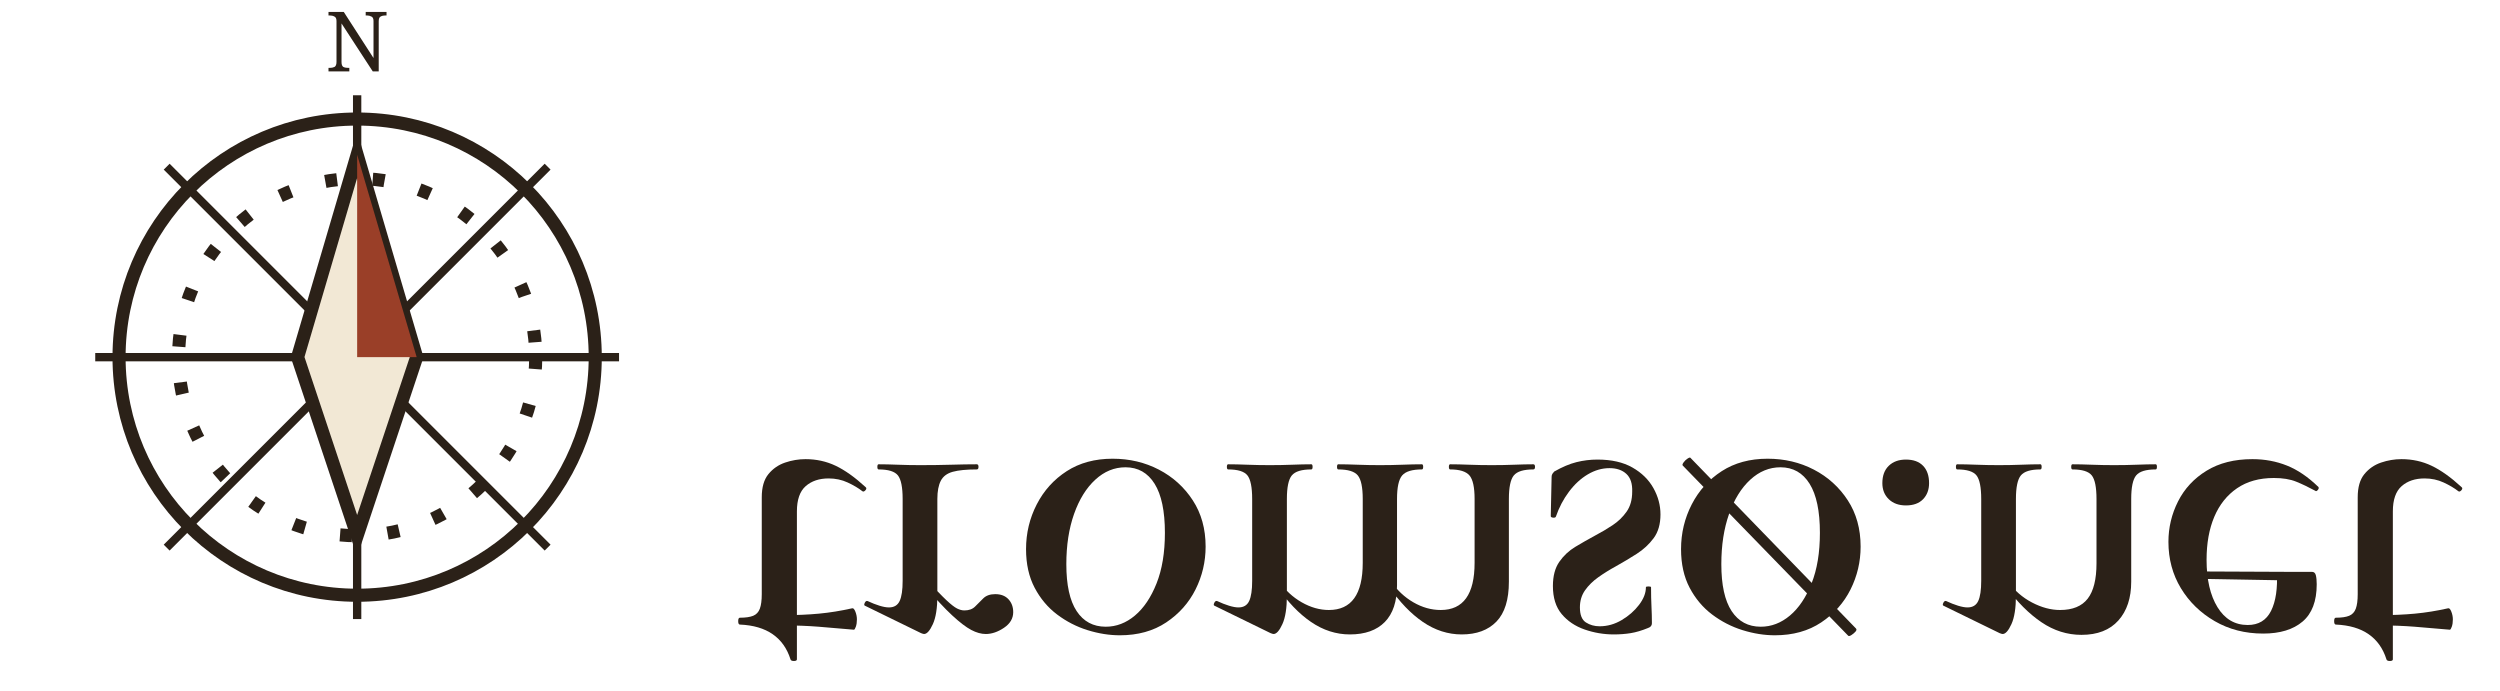
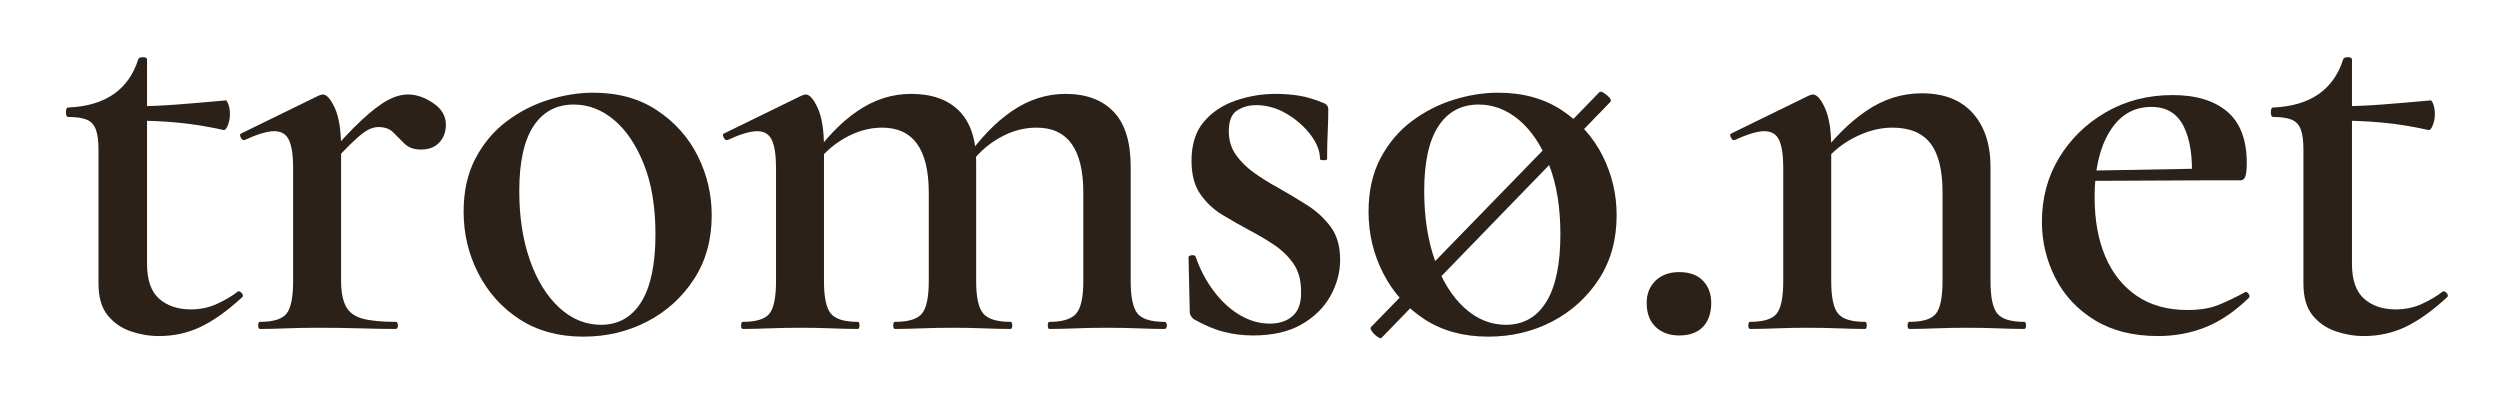
- <svg xmlns="http://www.w3.org/2000/svg" viewBox="0 0 210 58" role="img" aria-label="tromsø.net">
-   <g transform="translate(2 1)">
-     <g fill="none" stroke="#2B2118" stroke-width="1.1">
-       <circle cx="28" cy="29" r="20" />
-       <circle cx="28" cy="29" r="15" stroke-dasharray="1 3" />
-       <path d="M28 7v44M6 29h44M12 13l32 32M44 13 12 45" stroke-width=".7" />
-       <path d="m28 12 5 17-5 15-5-15z" fill="#F2E8D5" />
-     </g>
-     <path d="m28 12 5 17h-5z" fill="#9A3F28" />
-     <text x="28" y="5" font-size="7" font-family="serif" fill="#2B2118" text-anchor="middle">N</text>
-   </g>
+ <svg xmlns="http://www.w3.org/2000/svg" viewBox="58 19 152 24" role="img" aria-label="tromsø.net">
  <g fill="#2B2118">
-     <path transform="translate(61.00 39) scale(0.036)" d="M185 -12Q161 -12 137.5 -4.0Q114 4 98.5 23.0Q83 42 83 77V303Q83 325 78.5 337.0Q74 349 63.0 353.5Q52 358 32 358Q28 358 28.0 366.0Q28 374 32 374Q79 376 108.5 396.5Q138 417 150 455Q151 459 158.0 459.0Q165 459 165 455V110Q165 69 185.5 51.0Q206 33 239 33Q263 33 283.5 42.5Q304 52 318 63Q321 65 325.0 60.5Q329 56 325 53Q288 19 255.5 3.5Q223 -12 185 -12ZM294 336Q254 345 216.5 348.5Q179 352 136 352V376Q177 376 215.5 379.0Q254 382 298 386Q300 386 302.5 379.0Q305 372 305 362Q305 353 301.5 344.0Q298 335 294 336Z" />
-     <path transform="translate(72.33 39) scale(0.036)" d="M155 271 148 283Q186 328 212.5 352.5Q239 377 257.0 386.5Q275 396 291 396Q312 396 333.5 381.5Q355 367 355 345Q355 327 344.0 315.0Q333 303 313 303Q295 303 285.0 313.0Q275 323 266.0 332.0Q257 341 241 341Q233 341 224.0 336.5Q215 332 199.0 317.0Q183 302 155 271ZM41 0Q38 0 38.0 6.0Q38 12 41 12Q75 12 86.0 26.0Q97 40 97 81V272Q97 304 90.0 319.0Q83 334 65 334Q56 334 43.0 330.0Q30 326 15 319Q11 318 8.5 323.5Q6 329 9 330L140 394Q145 396 147 396Q157 396 167.5 373.0Q178 350 178 306V81Q178 54 186.0 38.5Q194 23 214.0 17.5Q234 12 270 12Q274 12 274.0 6.0Q274 0 270 0Q244 0 210.5 1.0Q177 2 138 2Q111 2 85.5 1.0Q60 0 41 0Z" />
-     <path transform="translate(85.00 39) scale(0.036)" d="M235 -13Q173 -13 128.0 16.0Q83 45 58.0 93.5Q33 142 33 198Q33 250 53.0 288.0Q73 326 105.5 350.5Q138 375 176.5 387.0Q215 399 252 399Q315 399 360.0 369.0Q405 339 428.5 292.0Q452 245 452 192Q452 130 422.0 84.0Q392 38 343.0 12.5Q294 -13 235 -13ZM265 7Q309 7 333.0 45.5Q357 84 357 160Q357 229 337.5 278.0Q318 327 287.0 353.0Q256 379 219 379Q175 379 151.0 342.5Q127 306 127 233Q127 167 145.0 116.0Q163 65 194.5 36.0Q226 7 265 7Z" />
-     <path transform="translate(101.69 39) scale(0.036)" d="M559 0Q556 0 556.0 6.0Q556 12 559 12Q592 12 604.0 26.0Q616 40 616 81V230Q616 340 537 340Q504 340 473.0 322.0Q442 304 421 273L416 285Q453 339 495.5 368.0Q538 397 586 397Q638 397 667.0 367.0Q696 337 696 274V81Q696 40 707.5 26.0Q719 12 753 12Q757 12 757.0 6.0Q757 0 753 0Q734 0 709.0 1.0Q684 2 656 2Q628 2 603.0 1.0Q578 0 559 0ZM298 0Q295 0 295.0 6.0Q295 12 298 12Q332 12 343.5 26.0Q355 40 355 81V230Q355 340 276 340Q244 340 212.5 322.0Q181 304 160 273L155 285Q192 339 234.5 368.0Q277 397 325 397Q378 397 406.5 368.0Q435 339 435 282V81Q435 40 447.0 26.0Q459 12 493 12Q496 12 496.0 6.0Q496 0 493 0Q473 0 448.0 1.0Q423 2 395 2Q368 2 342.5 1.0Q317 0 298 0ZM41 0Q38 0 38.0 6.0Q38 12 41 12Q75 12 86.0 26.0Q97 40 97 81V272Q97 304 90.0 319.0Q83 334 65 334Q56 334 43.0 330.0Q30 326 15 319Q11 318 8.5 323.5Q6 329 9 330L140 394Q145 396 147 396Q157 396 167.5 373.0Q178 350 178 306V81Q178 40 189.5 26.0Q201 12 235 12Q238 12 238.0 6.0Q238 0 235 0Q216 0 191.0 1.0Q166 2 138 2Q111 2 85.5 1.0Q60 0 41 0Z" />
-     <path transform="translate(128.68 39) scale(0.036)" d="M112 334Q112 311 124.0 294.0Q136 277 155.0 263.5Q174 250 196 238Q221 224 244.5 209.0Q268 194 284.0 172.5Q300 151 300 117Q300 85 283.5 55.5Q267 26 234.5 7.5Q202 -11 153 -11Q128 -11 104.0 -5.0Q80 1 52 17Q50 19 48.0 22.0Q46 25 46 29L44 121Q44 124 49.5 124.5Q55 125 56 122Q67 90 86.5 64.0Q106 38 130.5 23.5Q155 9 181 9Q206 9 220.5 22.5Q235 36 234 64Q234 92 221.0 110.5Q208 129 188.5 142.0Q169 155 148 166Q124 179 101.5 192.5Q79 206 64.0 227.5Q49 249 49 284Q49 325 69.5 349.5Q90 374 123.0 385.5Q156 397 191 397Q212 397 230.5 394.0Q249 391 271 382Q280 379 280 371Q280 352 279.0 332.0Q278 312 278 287Q278 285 272.0 285.0Q266 285 266 287Q266 307 250.0 328.0Q234 349 209.5 363.5Q185 378 158 378Q140 378 126.0 369.0Q112 360 112 334Z" />
-     <path transform="translate(140.02 39) scale(0.036)" d="M55 -15Q54 -17 48.5 -13.5Q43 -10 39.0 -4.5Q35 1 37 3L423 400Q425 402 430.5 398.5Q436 395 440.0 390.5Q444 386 441 383ZM235 -13Q173 -13 128.0 16.0Q83 45 58.0 93.5Q33 142 33 198Q33 250 53.0 288.0Q73 326 105.5 350.5Q138 375 176.5 387.0Q215 399 252 399Q315 399 360.0 369.0Q405 339 428.5 292.0Q452 245 452 192Q452 130 422.0 84.0Q392 38 343.0 12.5Q294 -13 235 -13ZM265 7Q309 7 333.0 45.5Q357 84 357 160Q357 229 337.5 278.0Q318 327 287.0 353.0Q256 379 219 379Q175 379 151.0 342.5Q127 306 127 233Q127 167 145.0 116.0Q163 65 194.5 36.0Q226 7 265 7Z" />
-     <path transform="translate(156.39 39) scale(0.036)" d="M103 -11Q78 -11 63.0 3.5Q48 18 48 44Q48 67 63.0 81.5Q78 96 103 96Q129 96 143.0 81.5Q157 67 157 44Q157 18 143.0 3.5Q129 -11 103 -11Z" />
-     <path transform="translate(162.93 39) scale(0.036)" d="M310 0Q307 0 307.0 6.0Q307 12 310 12Q344 12 355.0 26.0Q366 40 366 81V231Q366 287 345.5 313.5Q325 340 281 340Q249 340 215.5 322.5Q182 305 160 274L155 286Q194 339 237.5 368.5Q281 398 331 398Q387 398 417.0 364.5Q447 331 447 274V81Q447 40 458.5 26.0Q470 12 504 12Q507 12 507.0 6.0Q507 0 504 0Q485 0 460.0 1.0Q435 2 407 2Q380 2 354.5 1.0Q329 0 310 0ZM41 0Q38 0 38.0 6.0Q38 12 41 12Q75 12 86.0 26.0Q97 40 97 81V272Q97 304 90.0 319.0Q83 334 65 334Q56 334 43.0 330.0Q30 326 15 319Q11 318 8.5 323.5Q6 329 9 330L140 394Q145 396 147 396Q157 396 167.5 373.0Q178 350 178 306V81Q178 40 189.5 26.0Q201 12 235 12Q238 12 238.0 6.0Q238 0 235 0Q216 0 191.0 1.0Q166 2 138 2Q111 2 85.5 1.0Q60 0 41 0Z" />
-     <path transform="translate(180.96 39) scale(0.036)" d="M229 -12Q166 -12 122.0 15.0Q78 42 55.5 86.5Q33 131 33 181Q33 241 62.0 289.0Q91 337 141.0 366.0Q191 395 254 395Q313 395 346.0 367.0Q379 339 379 280Q379 267 377.0 259.0Q375 251 368 251H286Q289 309 272.5 342.0Q256 375 218 375Q173 375 147.5 333.5Q122 292 122 223Q122 165 140.0 122.5Q158 80 193.0 56.0Q228 32 279 32Q310 32 331.0 40.5Q352 49 376 62Q378 64 381.5 60.0Q385 56 383 53Q347 18 309.5 3.0Q272 -12 229 -12ZM93 250 92 267 314 271V251Z" />
-     <path transform="translate(195.06 39) scale(0.036)" d="M185 -12Q161 -12 137.5 -4.0Q114 4 98.5 23.0Q83 42 83 77V303Q83 325 78.5 337.0Q74 349 63.0 353.5Q52 358 32 358Q28 358 28.0 366.0Q28 374 32 374Q79 376 108.5 396.5Q138 417 150 455Q151 459 158.0 459.0Q165 459 165 455V110Q165 69 185.5 51.0Q206 33 239 33Q263 33 283.5 42.5Q304 52 318 63Q321 65 325.0 60.5Q329 56 325 53Q288 19 255.5 3.5Q223 -12 185 -12ZM294 336Q254 345 216.5 348.5Q179 352 136 352V376Q177 376 215.5 379.0Q254 382 298 386Q300 386 302.5 379.0Q305 372 305 362Q305 353 301.5 344.0Q298 335 294 336Z" />
+     <path transform="translate(61.00 39) scale(0.036 -0.036)" d="M185 -12Q161 -12 137.5 -4.0Q114 4 98.5 23.0Q83 42 83 77V303Q83 325 78.5 337.0Q74 349 63.0 353.5Q52 358 32 358Q28 358 28.0 366.0Q28 374 32 374Q79 376 108.5 396.5Q138 417 150 455Q151 459 158.0 459.0Q165 459 165 455V110Q165 69 185.5 51.0Q206 33 239 33Q263 33 283.5 42.5Q304 52 318 63Q321 65 325.0 60.5Q329 56 325 53Q288 19 255.5 3.5Q223 -12 185 -12ZM294 336Q254 345 216.5 348.5Q179 352 136 352V376Q177 376 215.5 379.0Q254 382 298 386Q300 386 302.5 379.0Q305 372 305 362Q305 353 301.5 344.0Q298 335 294 336Z" />
+     <path transform="translate(72.33 39) scale(0.036 -0.036)" d="M155 271 148 283Q186 328 212.5 352.5Q239 377 257.0 386.5Q275 396 291 396Q312 396 333.5 381.5Q355 367 355 345Q355 327 344.0 315.0Q333 303 313 303Q295 303 285.0 313.0Q275 323 266.0 332.0Q257 341 241 341Q233 341 224.0 336.5Q215 332 199.0 317.0Q183 302 155 271ZM41 0Q38 0 38.0 6.0Q38 12 41 12Q75 12 86.0 26.0Q97 40 97 81V272Q97 304 90.0 319.0Q83 334 65 334Q56 334 43.0 330.0Q30 326 15 319Q11 318 8.5 323.5Q6 329 9 330L140 394Q145 396 147 396Q157 396 167.5 373.0Q178 350 178 306V81Q178 54 186.0 38.5Q194 23 214.0 17.5Q234 12 270 12Q274 12 274.0 6.0Q274 0 270 0Q244 0 210.5 1.0Q177 2 138 2Q111 2 85.5 1.0Q60 0 41 0Z" />
+     <path transform="translate(85.00 39) scale(0.036 -0.036)" d="M235 -13Q173 -13 128.0 16.0Q83 45 58.0 93.5Q33 142 33 198Q33 250 53.0 288.0Q73 326 105.5 350.5Q138 375 176.5 387.0Q215 399 252 399Q315 399 360.0 369.0Q405 339 428.5 292.0Q452 245 452 192Q452 130 422.0 84.0Q392 38 343.0 12.5Q294 -13 235 -13ZM265 7Q309 7 333.0 45.5Q357 84 357 160Q357 229 337.5 278.0Q318 327 287.0 353.0Q256 379 219 379Q175 379 151.0 342.5Q127 306 127 233Q127 167 145.0 116.0Q163 65 194.5 36.0Q226 7 265 7Z" />
+     <path transform="translate(101.69 39) scale(0.036 -0.036)" d="M559 0Q556 0 556.0 6.0Q556 12 559 12Q592 12 604.0 26.0Q616 40 616 81V230Q616 340 537 340Q504 340 473.0 322.0Q442 304 421 273L416 285Q453 339 495.5 368.0Q538 397 586 397Q638 397 667.0 367.0Q696 337 696 274V81Q696 40 707.5 26.0Q719 12 753 12Q757 12 757.0 6.0Q757 0 753 0Q734 0 709.0 1.0Q684 2 656 2Q628 2 603.0 1.0Q578 0 559 0ZM298 0Q295 0 295.0 6.0Q295 12 298 12Q332 12 343.5 26.0Q355 40 355 81V230Q355 340 276 340Q244 340 212.5 322.0Q181 304 160 273L155 285Q192 339 234.5 368.0Q277 397 325 397Q378 397 406.5 368.0Q435 339 435 282V81Q435 40 447.0 26.0Q459 12 493 12Q496 12 496.0 6.0Q496 0 493 0Q473 0 448.0 1.0Q423 2 395 2Q368 2 342.5 1.0Q317 0 298 0ZM41 0Q38 0 38.0 6.0Q38 12 41 12Q75 12 86.0 26.0Q97 40 97 81V272Q97 304 90.0 319.0Q83 334 65 334Q56 334 43.0 330.0Q30 326 15 319Q11 318 8.5 323.5Q6 329 9 330L140 394Q145 396 147 396Q157 396 167.5 373.0Q178 350 178 306V81Q178 40 189.5 26.0Q201 12 235 12Q238 12 238.0 6.0Q238 0 235 0Q216 0 191.0 1.0Q166 2 138 2Q111 2 85.5 1.0Q60 0 41 0Z" />
+     <path transform="translate(128.68 39) scale(0.036 -0.036)" d="M112 334Q112 311 124.0 294.0Q136 277 155.0 263.5Q174 250 196 238Q221 224 244.5 209.0Q268 194 284.0 172.5Q300 151 300 117Q300 85 283.5 55.5Q267 26 234.5 7.5Q202 -11 153 -11Q128 -11 104.0 -5.0Q80 1 52 17Q50 19 48.0 22.0Q46 25 46 29L44 121Q44 124 49.5 124.5Q55 125 56 122Q67 90 86.5 64.0Q106 38 130.5 23.5Q155 9 181 9Q206 9 220.5 22.5Q235 36 234 64Q234 92 221.0 110.5Q208 129 188.5 142.0Q169 155 148 166Q124 179 101.5 192.5Q79 206 64.0 227.5Q49 249 49 284Q49 325 69.5 349.5Q90 374 123.0 385.5Q156 397 191 397Q212 397 230.5 394.0Q249 391 271 382Q280 379 280 371Q280 352 279.0 332.0Q278 312 278 287Q278 285 272.0 285.0Q266 285 266 287Q266 307 250.0 328.0Q234 349 209.5 363.5Q185 378 158 378Q140 378 126.0 369.0Q112 360 112 334Z" />
+     <path transform="translate(140.02 39) scale(0.036 -0.036)" d="M55 -15Q54 -17 48.5 -13.5Q43 -10 39.0 -4.5Q35 1 37 3L423 400Q425 402 430.5 398.5Q436 395 440.0 390.5Q444 386 441 383ZM235 -13Q173 -13 128.0 16.0Q83 45 58.0 93.5Q33 142 33 198Q33 250 53.0 288.0Q73 326 105.5 350.5Q138 375 176.5 387.0Q215 399 252 399Q315 399 360.0 369.0Q405 339 428.5 292.0Q452 245 452 192Q452 130 422.0 84.0Q392 38 343.0 12.5Q294 -13 235 -13ZM265 7Q309 7 333.0 45.5Q357 84 357 160Q357 229 337.5 278.0Q318 327 287.0 353.0Q256 379 219 379Q175 379 151.0 342.5Q127 306 127 233Q127 167 145.0 116.0Q163 65 194.5 36.0Q226 7 265 7Z" />
+     <path transform="translate(156.39 39) scale(0.036 -0.036)" d="M103 -11Q78 -11 63.0 3.5Q48 18 48 44Q48 67 63.0 81.5Q78 96 103 96Q129 96 143.0 81.5Q157 67 157 44Q157 18 143.0 3.5Q129 -11 103 -11Z" />
+     <path transform="translate(162.93 39) scale(0.036 -0.036)" d="M310 0Q307 0 307.0 6.0Q307 12 310 12Q344 12 355.0 26.0Q366 40 366 81V231Q366 287 345.5 313.5Q325 340 281 340Q249 340 215.5 322.5Q182 305 160 274L155 286Q194 339 237.5 368.5Q281 398 331 398Q387 398 417.0 364.5Q447 331 447 274V81Q447 40 458.5 26.0Q470 12 504 12Q507 12 507.0 6.0Q507 0 504 0Q485 0 460.0 1.0Q435 2 407 2Q380 2 354.5 1.0Q329 0 310 0ZM41 0Q38 0 38.0 6.0Q38 12 41 12Q75 12 86.0 26.0Q97 40 97 81V272Q97 304 90.0 319.0Q83 334 65 334Q56 334 43.0 330.0Q30 326 15 319Q11 318 8.5 323.5Q6 329 9 330L140 394Q145 396 147 396Q157 396 167.5 373.0Q178 350 178 306V81Q178 40 189.5 26.0Q201 12 235 12Q238 12 238.0 6.0Q238 0 235 0Q216 0 191.0 1.0Q166 2 138 2Q111 2 85.5 1.0Q60 0 41 0Z" />
+     <path transform="translate(180.96 39) scale(0.036 -0.036)" d="M229 -12Q166 -12 122.0 15.0Q78 42 55.5 86.5Q33 131 33 181Q33 241 62.0 289.0Q91 337 141.0 366.0Q191 395 254 395Q313 395 346.0 367.0Q379 339 379 280Q379 267 377.0 259.0Q375 251 368 251H286Q289 309 272.5 342.0Q256 375 218 375Q173 375 147.5 333.5Q122 292 122 223Q122 165 140.0 122.5Q158 80 193.0 56.0Q228 32 279 32Q310 32 331.0 40.5Q352 49 376 62Q378 64 381.5 60.0Q385 56 383 53Q347 18 309.5 3.0Q272 -12 229 -12ZM93 250 92 267 314 271V251Z" />
+     <path transform="translate(195.06 39) scale(0.036 -0.036)" d="M185 -12Q161 -12 137.5 -4.0Q114 4 98.5 23.0Q83 42 83 77V303Q83 325 78.5 337.0Q74 349 63.0 353.5Q52 358 32 358Q28 358 28.0 366.0Q28 374 32 374Q79 376 108.5 396.5Q138 417 150 455Q151 459 158.0 459.0Q165 459 165 455V110Q165 69 185.5 51.0Q206 33 239 33Q263 33 283.5 42.5Q304 52 318 63Q321 65 325.0 60.5Q329 56 325 53Q288 19 255.5 3.5Q223 -12 185 -12ZM294 336Q254 345 216.5 348.5Q179 352 136 352V376Q177 376 215.5 379.0Q254 382 298 386Q300 386 302.5 379.0Q305 372 305 362Q305 353 301.5 344.0Q298 335 294 336Z" />
  </g>
</svg>
